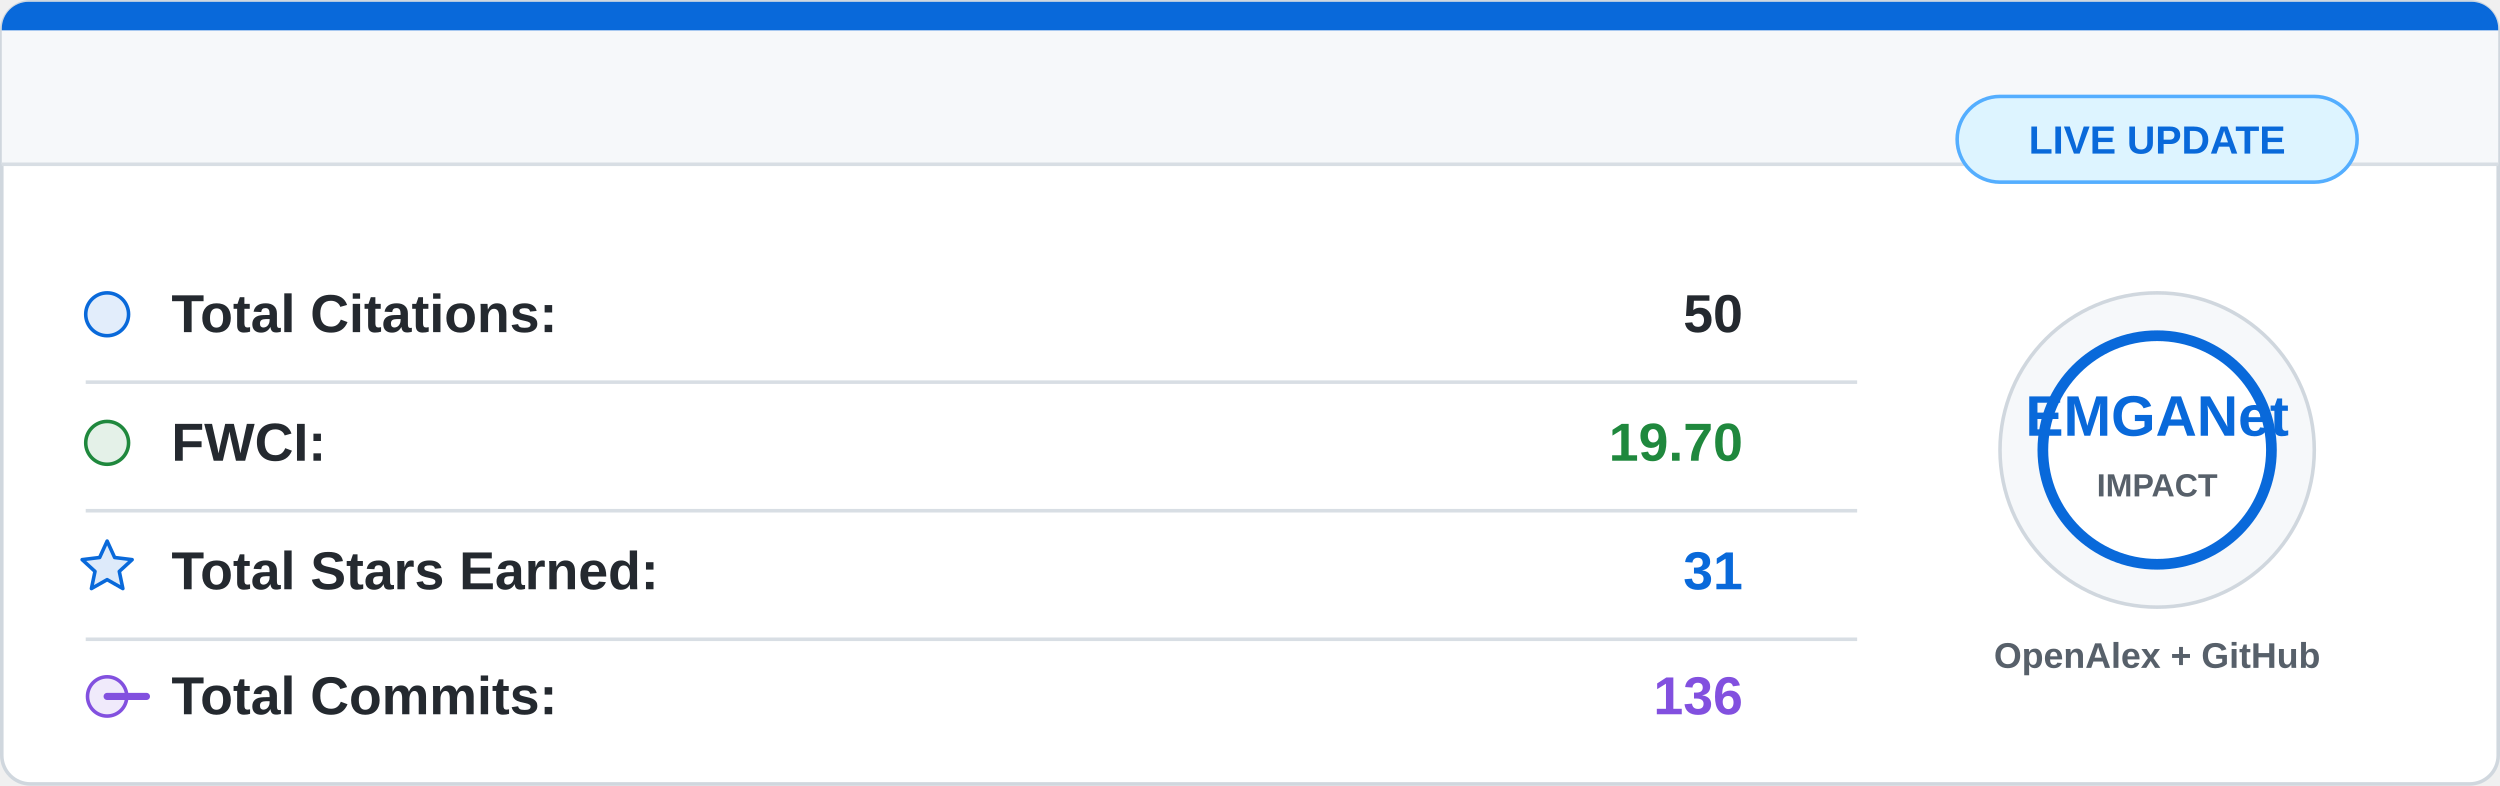
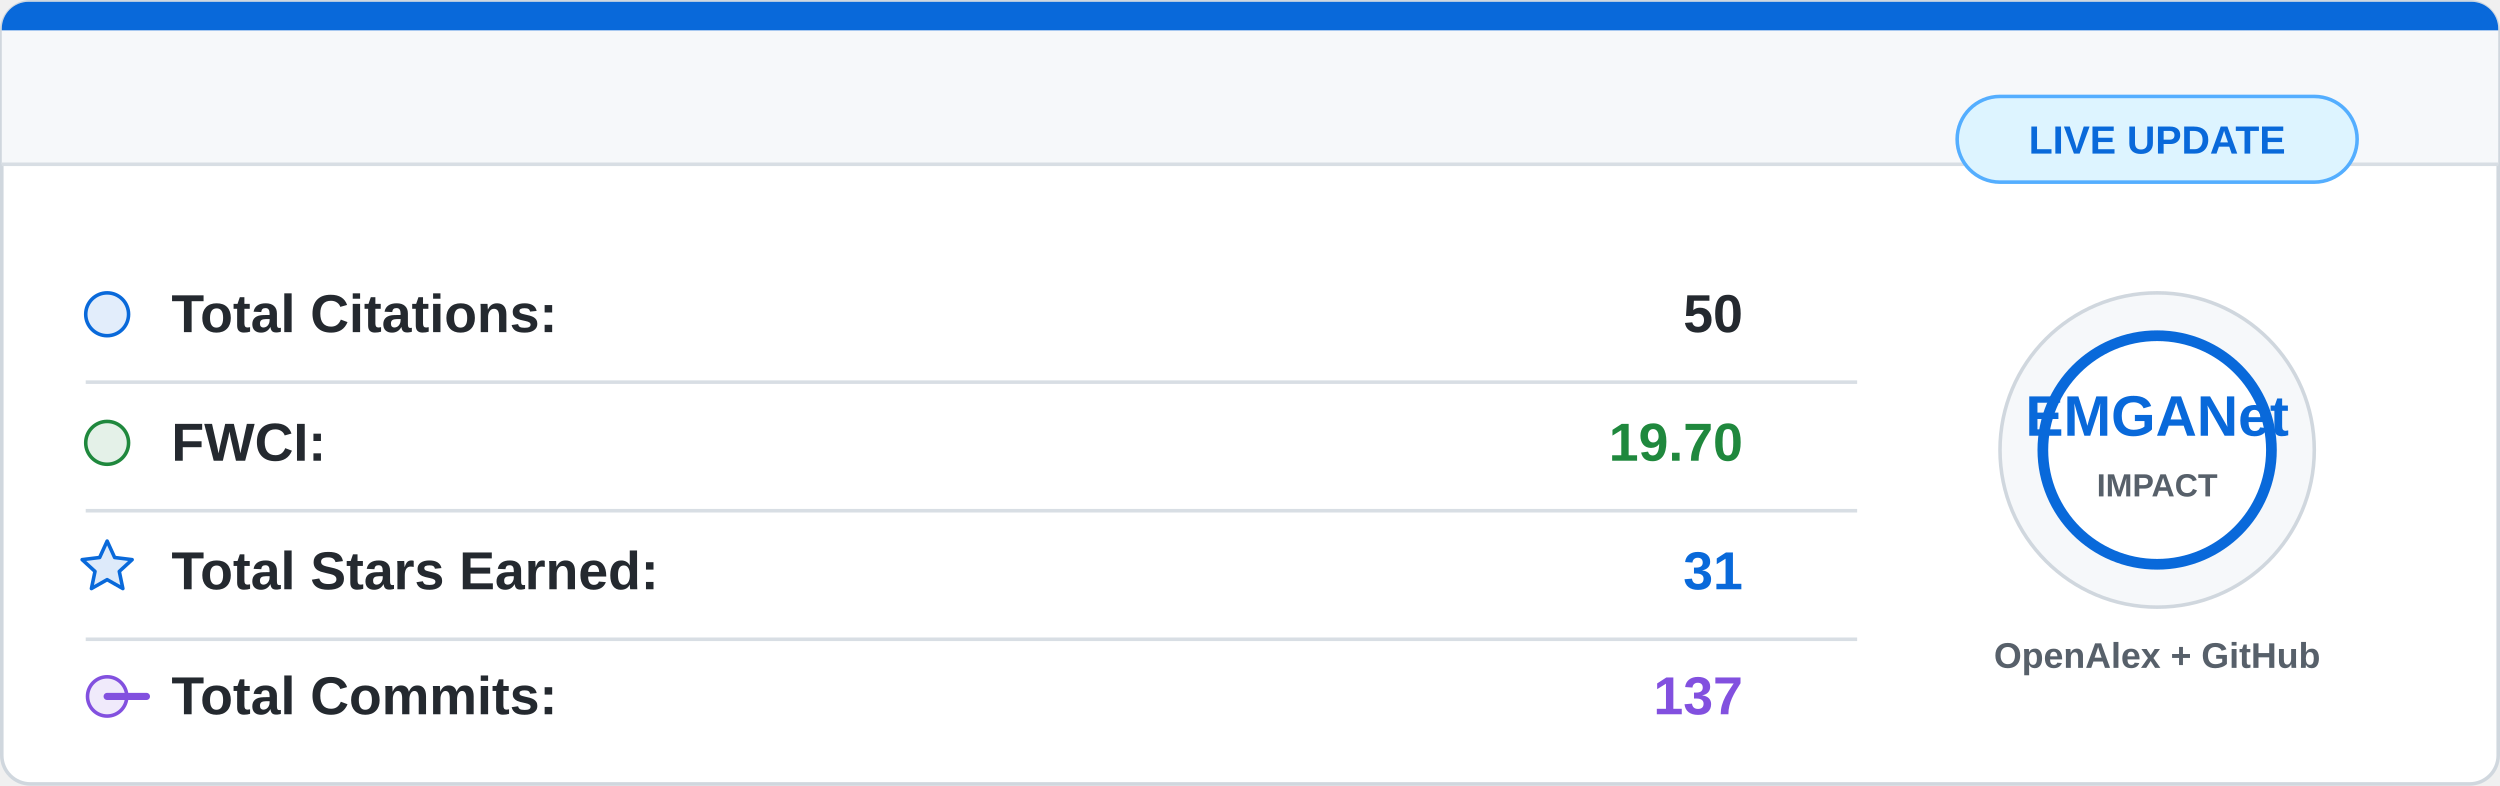
<svg xmlns="http://www.w3.org/2000/svg" width="700" height="220" viewBox="0 0 700 220">
  <rect x="0.5" y="0.5" width="699" height="219" rx="8" fill="#ffffff" stroke="#d0d7de" />
  <path d="M8 0.5 H692 A7.5 7.5 0 0 1 699.5 8 V46 H0.5 V8 A7.5 7.5 0 0 1 8 0.5 Z" fill="#f6f8fa" />
  <path d="M8 0.5 H692 A7.5 7.5 0 0 1 699.5 8 V8.5 H0.5 V8 A7.5 7.5 0 0 1 8 0.5 Z" fill="#0969da" />
  <line x1="0.5" y1="46" x2="699.5" y2="46" stroke="#d8dee4" />
  <g font-family="Segoe UI, Arial, sans-serif" font-size="15">
    <circle cx="30" cy="88" r="6" fill="#0969da" fill-opacity="0.12" stroke="#0969da" />
    <text x="48" y="93" fill="#24292f" font-weight="600">Total Citations:</text>
    <text x="488" y="93" fill="#24292f" font-weight="700" text-anchor="end">50</text>
    <line x1="24" y1="107" x2="520" y2="107" stroke="#d8dee4" />
    <circle cx="30" cy="124" r="6" fill="#1f883d" fill-opacity="0.12" stroke="#1f883d" />
    <text x="48" y="129" fill="#24292f" font-weight="600">FWCI:</text>
    <text x="488" y="129" fill="#1f883d" font-weight="700" text-anchor="end">19.70</text>
    <line x1="24" y1="143" x2="520" y2="143" stroke="#d8dee4" />
    <path d="M30 151.5 L32.1 156.1 L37 156.7 L33.4 160 L34.4 164.8 L30 162.3 L25.6 164.8 L26.6 160 L23 156.7 L27.9 156.1 Z" fill="#0969da" fill-opacity="0.14" stroke="#0969da" stroke-linejoin="round" />
    <text x="48" y="165" fill="#24292f" font-weight="600">Total Stars Earned:</text>
    <text x="488" y="165" fill="#0969da" font-weight="700" text-anchor="end">31</text>
    <line x1="24" y1="179" x2="520" y2="179" stroke="#d8dee4" />
    <circle cx="30" cy="195" r="5.5" fill="#8250df" fill-opacity="0.12" stroke="#8250df" />
    <path d="M41 195 H30" stroke="#8250df" stroke-width="2" stroke-linecap="round" />
    <text x="48" y="200" fill="#24292f" font-weight="600">Total Commits:</text>
-     <text x="488" y="200" fill="#8250df" font-weight="700" text-anchor="end">136</text>
+     <text x="488" y="200" fill="#8250df" font-weight="700" text-anchor="end">137</text>
  </g>
  <circle cx="604" cy="126" r="44" fill="#f6f8fa" stroke="#d0d7de" />
  <circle cx="604" cy="126" r="32" fill="#ffffff" stroke="#0969da" stroke-width="3" />
  <text x="604" y="122" fill="#0969da" font-family="Segoe UI, Arial, sans-serif" font-size="16" font-weight="800" text-anchor="middle">
    EMGANet
  </text>
  <text x="604" y="139" fill="#57606a" font-family="Segoe UI, Arial, sans-serif" font-size="9" font-weight="700" text-anchor="middle">
    IMPACT
  </text>
  <text x="604" y="187" fill="#57606a" font-family="Segoe UI, Arial, sans-serif" font-size="10" font-weight="600" text-anchor="middle">
    OpenAlex + GitHub
  </text>
  <rect x="548" y="27" width="112" height="24" rx="12" fill="#ddf4ff" stroke="#54aeff" />
  <text x="604" y="43" fill="#0969da" font-family="Segoe UI, Arial, sans-serif" font-size="11" font-weight="700" text-anchor="middle">
    LIVE UPDATE
  </text>
</svg>
